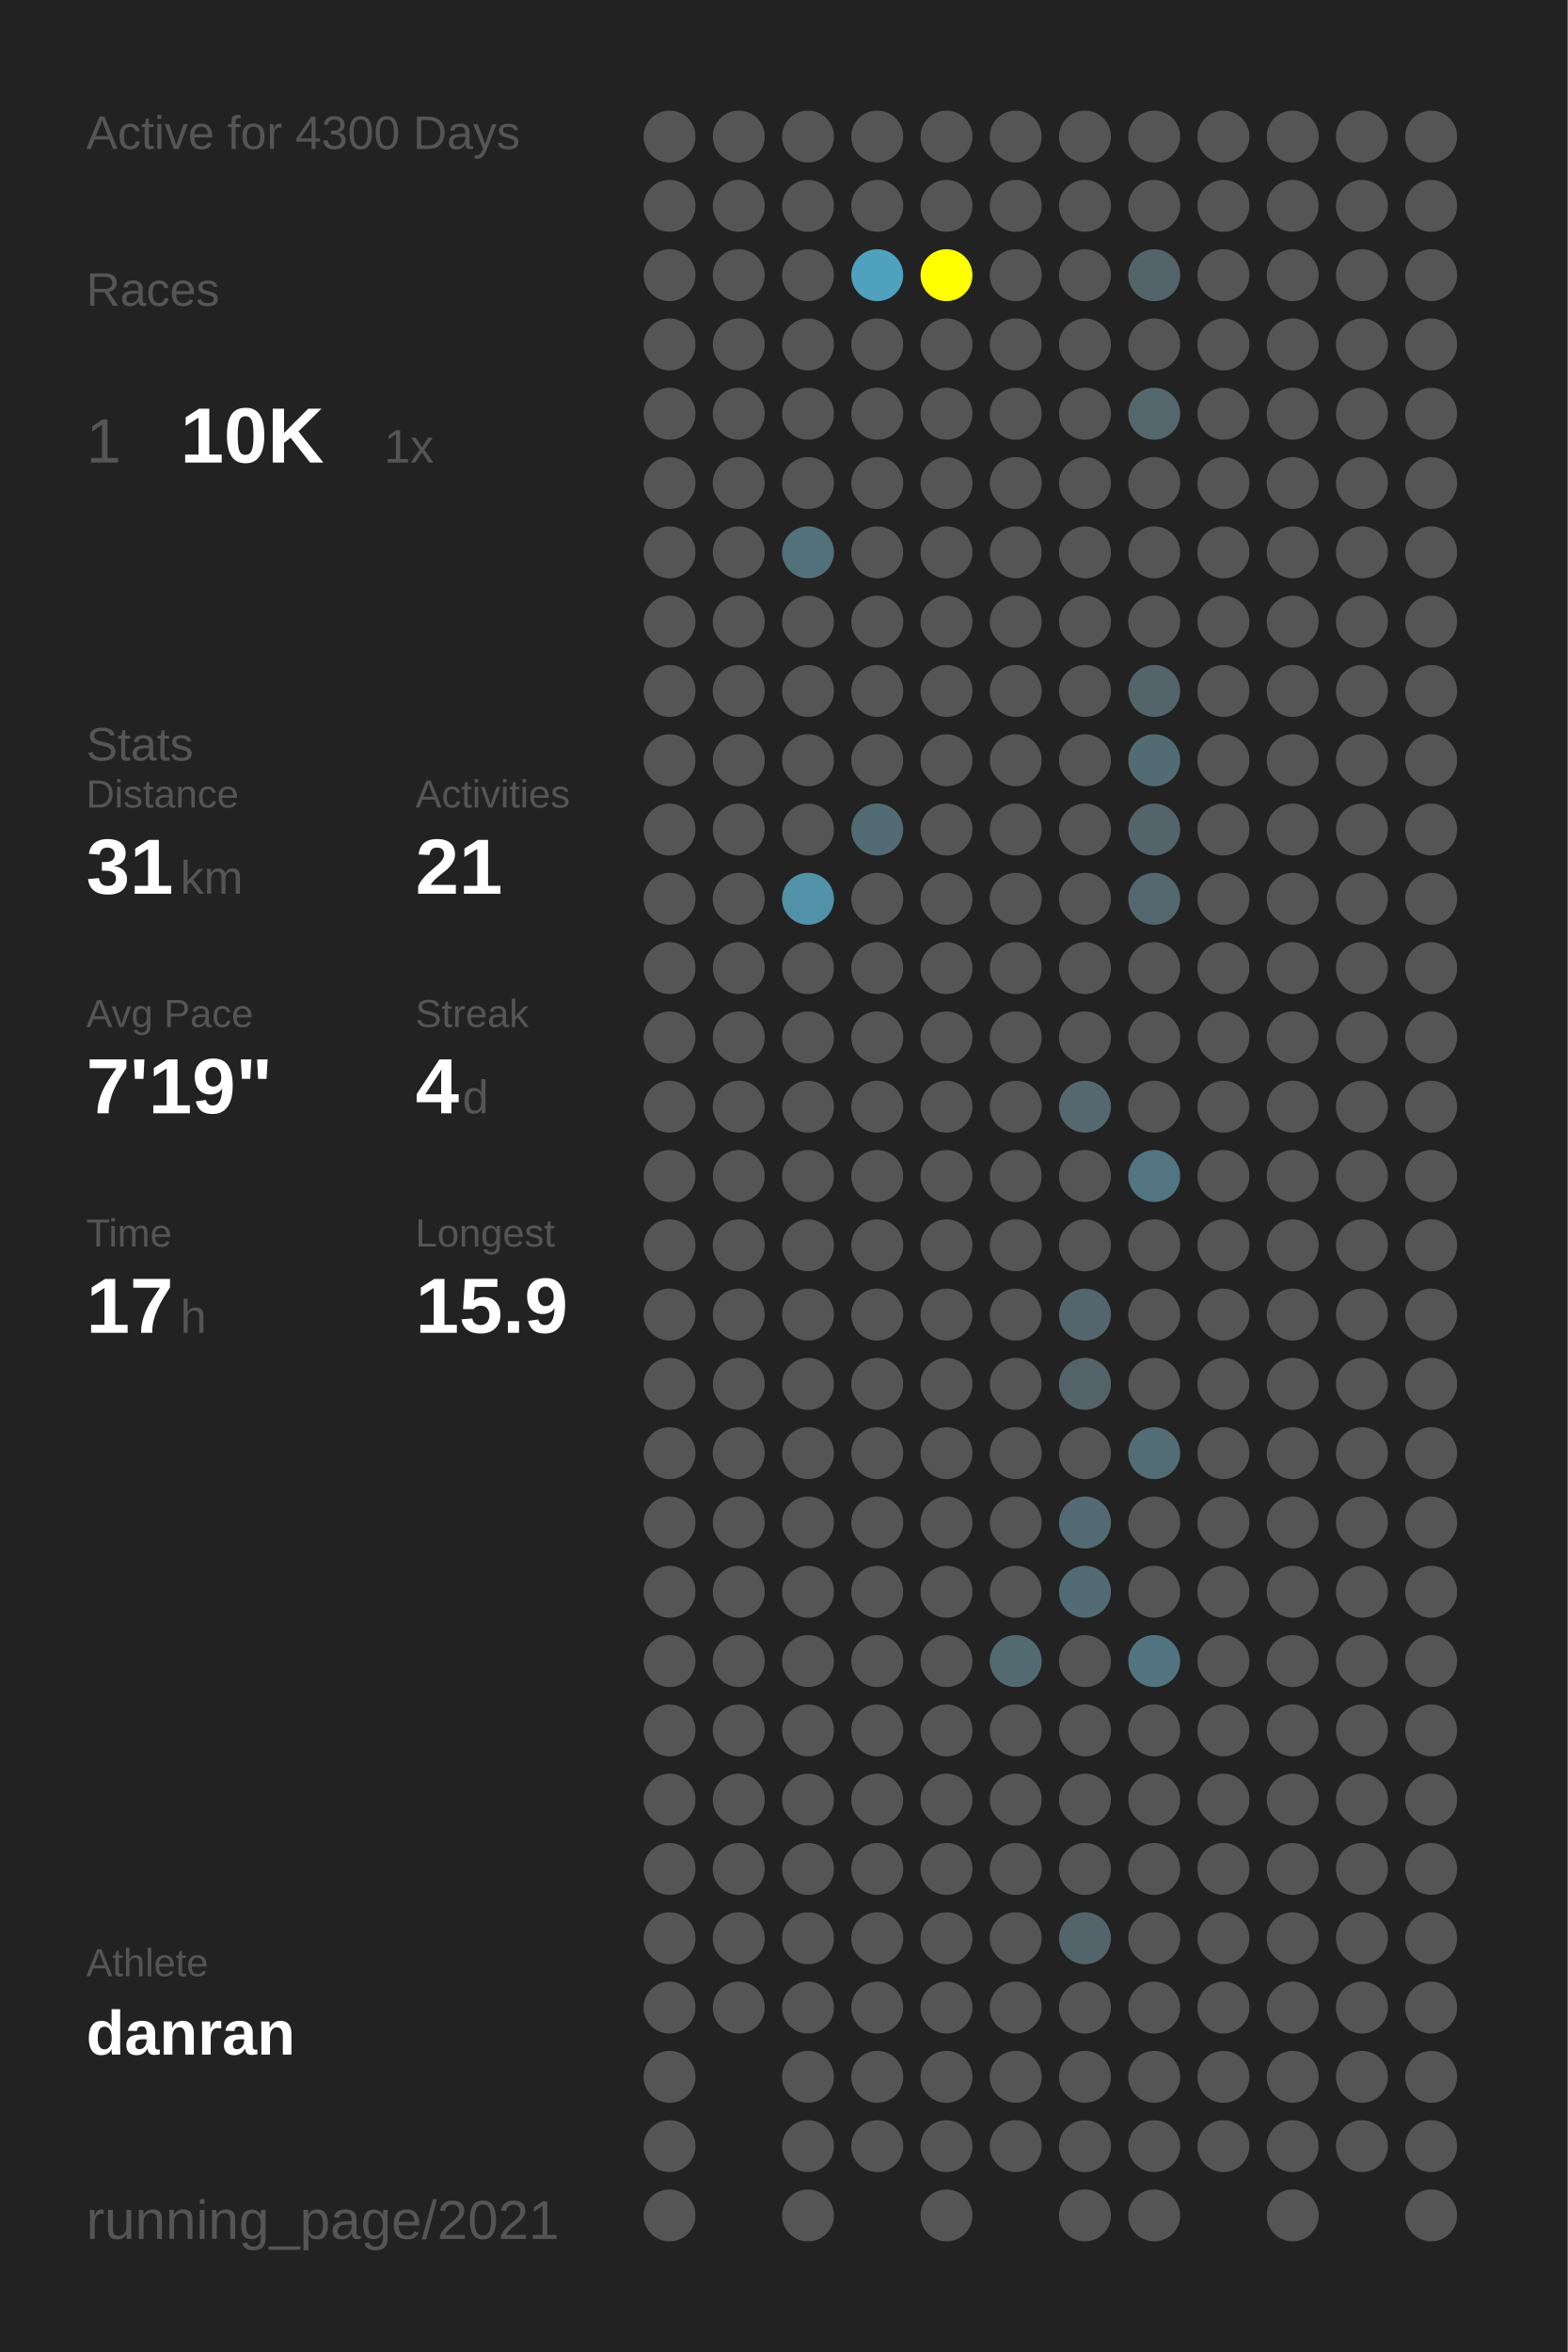
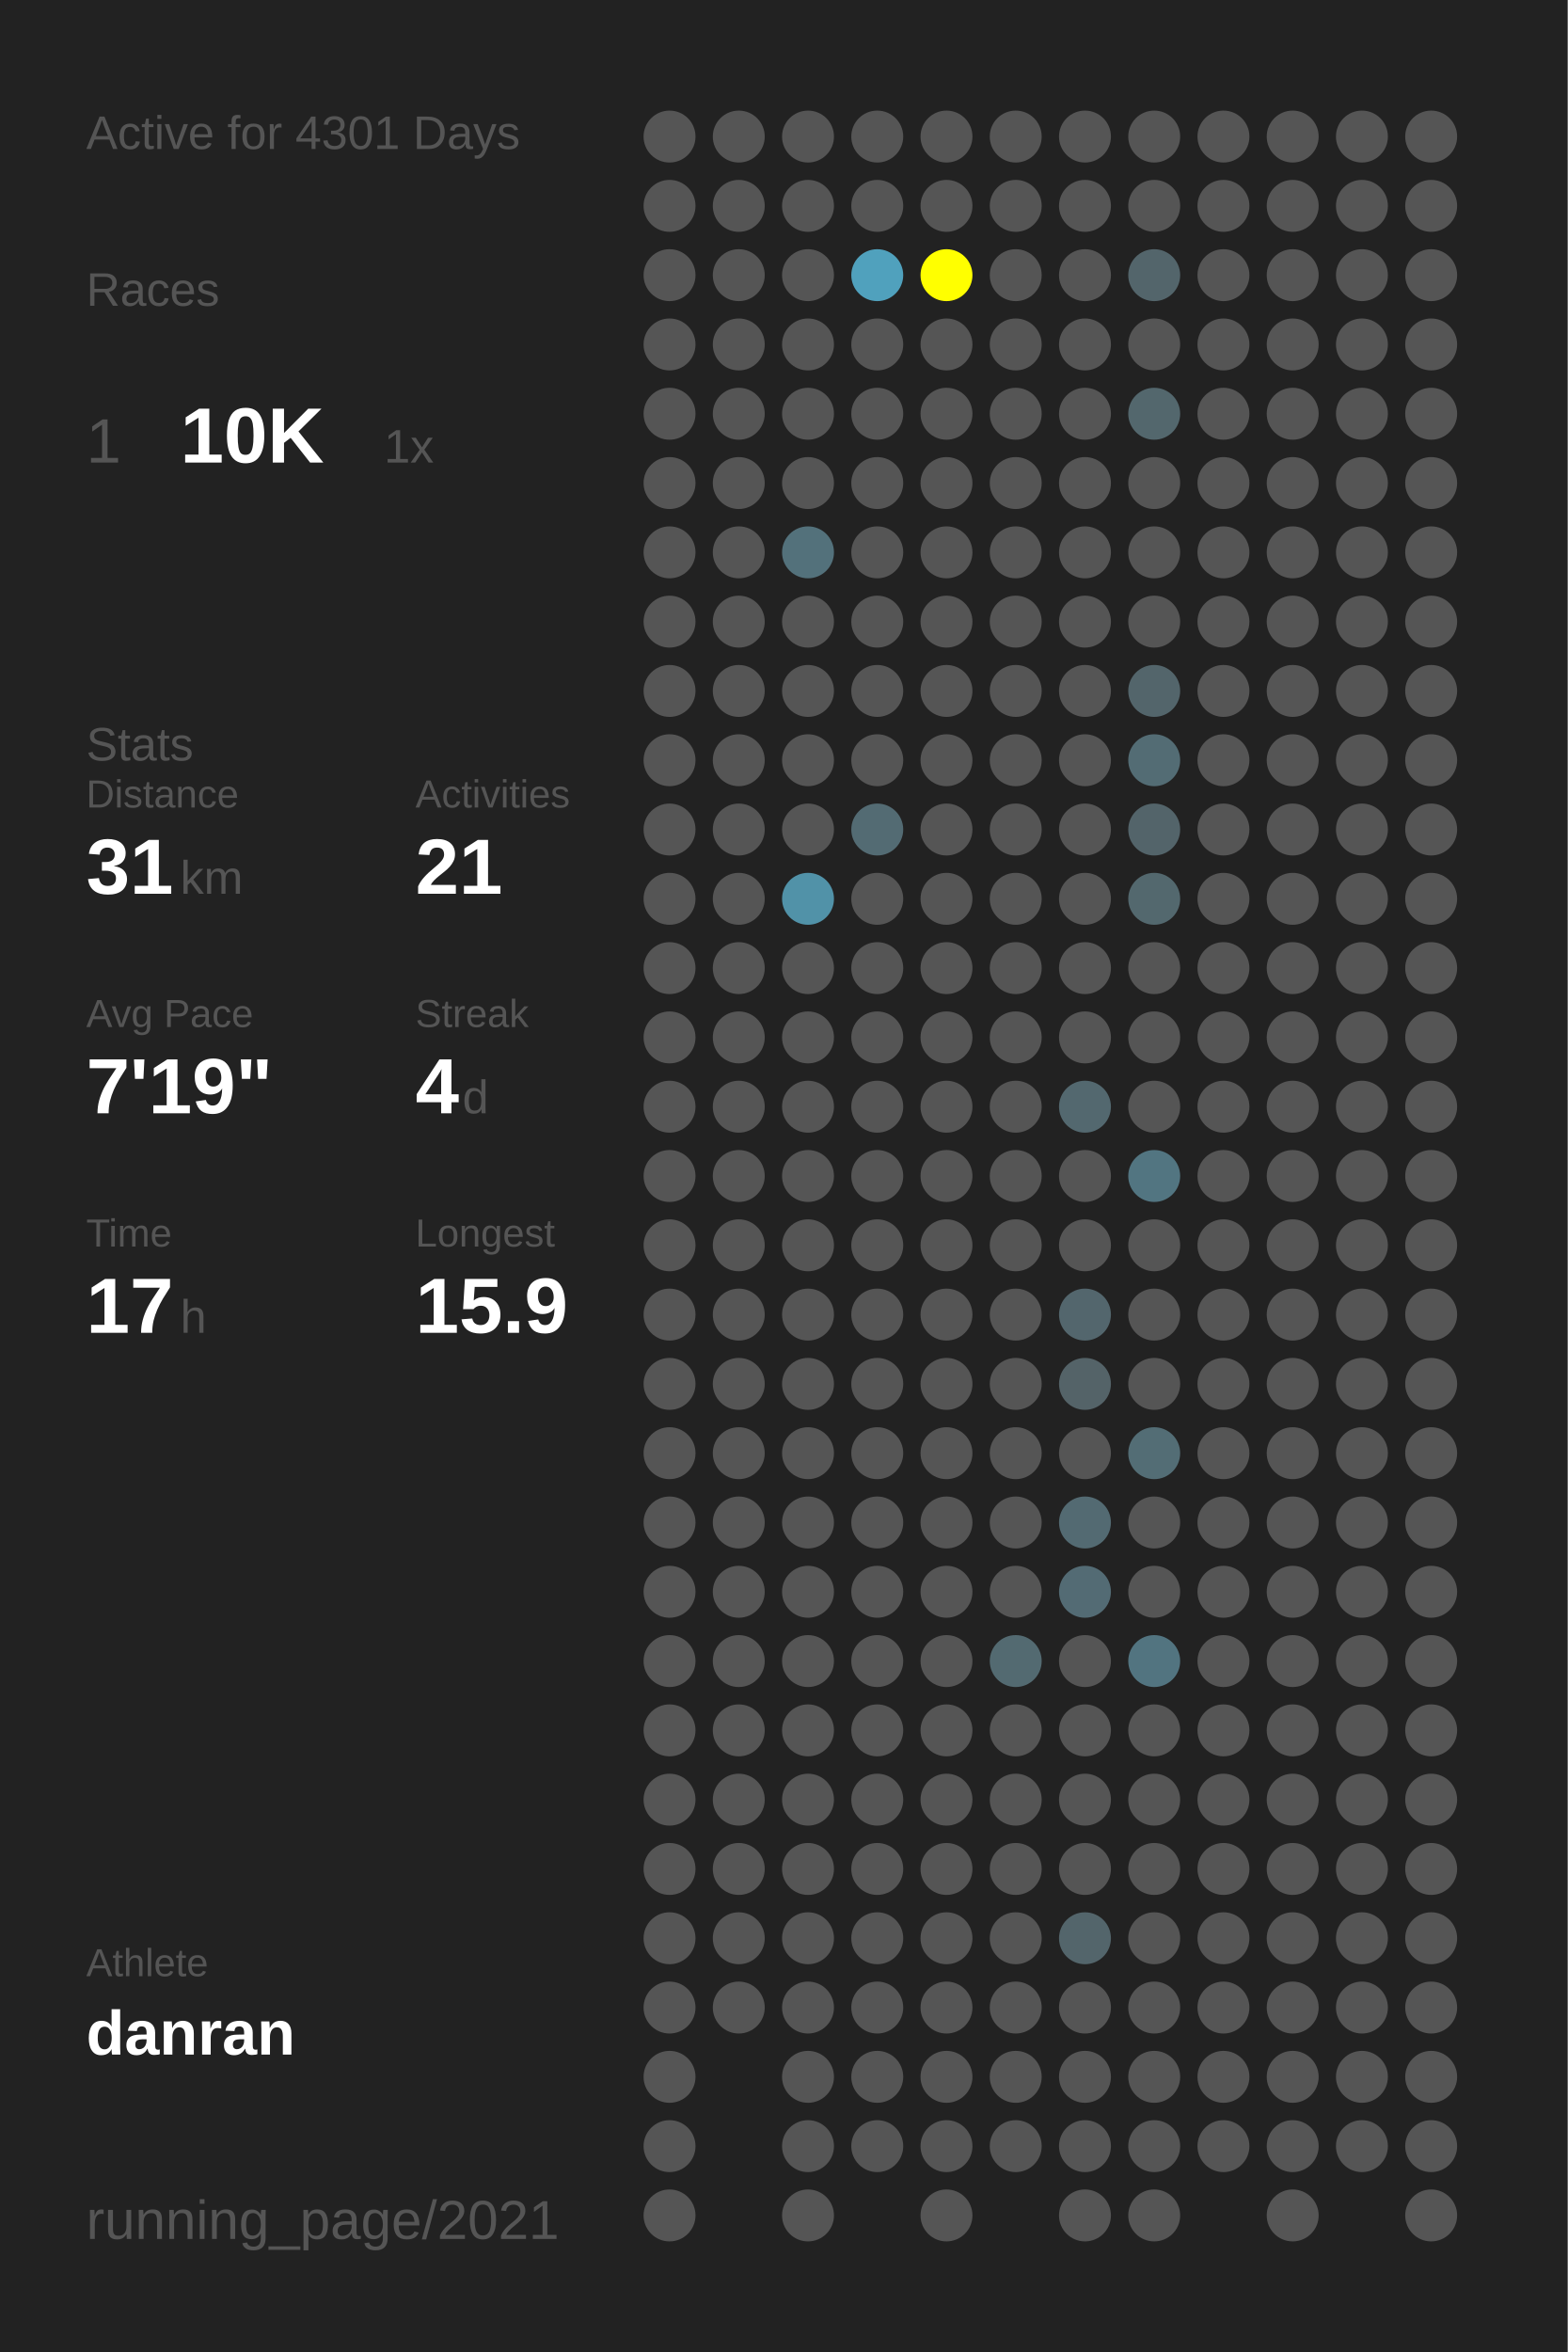
<svg xmlns="http://www.w3.org/2000/svg" baseProfile="full" height="300mm" version="1.1" viewBox="0,0,200,300" width="200mm">
  <defs />
  <rect fill="#222222" height="300" width="200" x="0" y="0" />
-   <text fill="#555555" style="font-size:6px; font-family:Arial;" x="11" y="19">Active for 4300 Days</text>
+   <text fill="#555555" style="font-size:6px; font-family:Arial;" x="11" y="19">Active for 4301 Days</text>
  <text fill="#555555" style="font-size:6px; font-family:Arial;" x="11" y="39">Races</text>
  <text fill="#555555" style="font-size:8px; font-family:Arial;" x="11" y="59">1</text>
  <text fill="#FFFFFF" style="font-size:10px; font-family:Arial; font-weight:bold;" x="23" y="59">10K</text>
  <text fill="#555555" style="font-size:6px; font-family:Arial;" x="49" y="59">1x</text>
  <text fill="#555555" style="font-size:6px; font-family:Arial;" x="11" y="97">Stats</text>
  <text fill="#555555" style="font-size:5px; font-family:Arial;" x="11" y="103">Distance</text>
  <text fill="#FFFFFF" style="font-size:10px; font-family:Arial; font-weight:bold;" x="11" y="114">31</text>
  <text fill="#555555" style="font-size:6px; font-family:Arial;" x="23" y="114">km</text>
  <text fill="#555555" style="font-size:5px; font-family:Arial;" x="53" y="103">Activities</text>
  <text fill="#FFFFFF" style="font-size:10px; font-family:Arial; font-weight:bold;" x="53" y="114">21</text>
  <text fill="#555555" style="font-size:5px; font-family:Arial;" x="11" y="131">Avg Pace</text>
  <text fill="#FFFFFF" style="font-size:10px; font-family:Arial; font-weight:bold;" x="11" y="142">7'19"</text>
  <text fill="#555555" style="font-size:5px; font-family:Arial;" x="53" y="131">Streak</text>
  <text fill="#FFFFFF" style="font-size:10px; font-family:Arial; font-weight:bold;" x="53" y="142">4</text>
  <text fill="#555555" style="font-size:6px; font-family:Arial;" x="59" y="142">d</text>
  <text fill="#555555" style="font-size:5px; font-family:Arial;" x="11" y="159">Time</text>
  <text fill="#FFFFFF" style="font-size:10px; font-family:Arial; font-weight:bold;" x="11" y="170">17</text>
  <text fill="#555555" style="font-size:6px; font-family:Arial;" x="23" y="170">h</text>
  <text fill="#555555" style="font-size:5px; font-family:Arial;" x="53" y="159">Longest</text>
  <text fill="#FFFFFF" style="font-size:10px; font-family:Arial; font-weight:bold;" x="53" y="170">15.9</text>
  <text fill="#555555" style="font-size:5px; font-family:Arial;" x="11" y="252.065">Athlete</text>
  <text fill="#FFFFFF" style="font-size:8px; font-family:Arial; font-weight:bold;" x="11" y="262.065">danran</text>
  <text fill="#555555" style="font-size:7px; font-family:Arial;" x="11" y="285.581">running_page/2021</text>
  <circle cx="85.417" cy="17.419" fill="#555555" r="3.312" />
  <circle cx="85.417" cy="26.258" fill="#555555" r="3.312" />
  <circle cx="85.417" cy="35.097" fill="#555555" r="3.312" />
  <circle cx="85.417" cy="43.935" fill="#555555" r="3.312" />
  <circle cx="85.417" cy="52.774" fill="#555555" r="3.312" />
  <circle cx="85.417" cy="61.613" fill="#555555" r="3.312" />
  <circle cx="85.417" cy="70.452" fill="#555555" r="3.312" />
  <circle cx="85.417" cy="79.29" fill="#555555" r="3.312" />
  <circle cx="85.417" cy="88.129" fill="#555555" r="3.312" />
  <circle cx="85.417" cy="96.968" fill="#555555" r="3.312" />
  <circle cx="85.417" cy="105.806" fill="#555555" r="3.312" />
  <circle cx="85.417" cy="114.645" fill="#555555" r="3.312" />
  <circle cx="85.417" cy="123.484" fill="#555555" r="3.312" />
  <circle cx="85.417" cy="132.323" fill="#555555" r="3.312" />
  <circle cx="85.417" cy="141.161" fill="#555555" r="3.312" />
  <circle cx="85.417" cy="150" fill="#555555" r="3.312" />
  <circle cx="85.417" cy="158.839" fill="#555555" r="3.312" />
  <circle cx="85.417" cy="167.677" fill="#555555" r="3.312" />
  <circle cx="85.417" cy="176.516" fill="#555555" r="3.312" />
  <circle cx="85.417" cy="185.355" fill="#555555" r="3.312" />
  <circle cx="85.417" cy="194.194" fill="#555555" r="3.312" />
  <circle cx="85.417" cy="203.032" fill="#555555" r="3.312" />
  <circle cx="85.417" cy="211.871" fill="#555555" r="3.312" />
  <circle cx="85.417" cy="220.71" fill="#555555" r="3.312" />
  <circle cx="85.417" cy="229.548" fill="#555555" r="3.312" />
  <circle cx="85.417" cy="238.387" fill="#555555" r="3.312" />
  <circle cx="85.417" cy="247.226" fill="#555555" r="3.312" />
  <circle cx="85.417" cy="256.065" fill="#555555" r="3.312" />
  <circle cx="85.417" cy="264.903" fill="#555555" r="3.312" />
  <circle cx="85.417" cy="273.742" fill="#555555" r="3.312" />
  <circle cx="85.417" cy="282.581" fill="#555555" r="3.312" />
  <circle cx="94.25" cy="17.419" fill="#555555" r="3.312" />
  <circle cx="94.25" cy="26.258" fill="#555555" r="3.312" />
  <circle cx="94.25" cy="35.097" fill="#555555" r="3.312" />
  <circle cx="94.25" cy="43.935" fill="#555555" r="3.312" />
  <circle cx="94.25" cy="52.774" fill="#555555" r="3.312" />
  <circle cx="94.25" cy="61.613" fill="#555555" r="3.312" />
  <circle cx="94.25" cy="70.452" fill="#555555" r="3.312" />
  <circle cx="94.25" cy="79.29" fill="#555555" r="3.312" />
  <circle cx="94.25" cy="88.129" fill="#555555" r="3.312" />
  <circle cx="94.25" cy="96.968" fill="#555555" r="3.312" />
  <circle cx="94.25" cy="105.806" fill="#555555" r="3.312" />
  <circle cx="94.25" cy="114.645" fill="#555555" r="3.312" />
  <circle cx="94.25" cy="123.484" fill="#555555" r="3.312" />
  <circle cx="94.25" cy="132.323" fill="#555555" r="3.312" />
  <circle cx="94.25" cy="141.161" fill="#555555" r="3.312" />
  <circle cx="94.25" cy="150" fill="#555555" r="3.312" />
  <circle cx="94.25" cy="158.839" fill="#555555" r="3.312" />
  <circle cx="94.25" cy="167.677" fill="#555555" r="3.312" />
  <circle cx="94.25" cy="176.516" fill="#555555" r="3.312" />
  <circle cx="94.25" cy="185.355" fill="#555555" r="3.312" />
  <circle cx="94.25" cy="194.194" fill="#555555" r="3.312" />
  <circle cx="94.25" cy="203.032" fill="#555555" r="3.312" />
  <circle cx="94.25" cy="211.871" fill="#555555" r="3.312" />
  <circle cx="94.25" cy="220.71" fill="#555555" r="3.312" />
  <circle cx="94.25" cy="229.548" fill="#555555" r="3.312" />
  <circle cx="94.25" cy="238.387" fill="#555555" r="3.312" />
  <circle cx="94.25" cy="247.226" fill="#555555" r="3.312" />
  <circle cx="94.25" cy="256.065" fill="#555555" r="3.312" />
  <circle cx="103.083" cy="17.419" fill="#555555" r="3.312" />
  <circle cx="103.083" cy="26.258" fill="#555555" r="3.312" />
  <circle cx="103.083" cy="35.097" fill="#555555" r="3.312" />
  <circle cx="103.083" cy="43.935" fill="#555555" r="3.312" />
  <circle cx="103.083" cy="52.774" fill="#555555" r="3.312" />
  <circle cx="103.083" cy="61.613" fill="#555555" r="3.312" />
  <circle cx="103.083" cy="70.452" fill="#53717b" r="3.312" />
  <circle cx="103.083" cy="79.29" fill="#555555" r="3.312" />
  <circle cx="103.083" cy="88.129" fill="#555555" r="3.312" />
  <circle cx="103.083" cy="96.968" fill="#555555" r="3.312" />
  <circle cx="103.083" cy="105.806" fill="#555555" r="3.312" />
  <circle cx="103.083" cy="114.645" fill="#5192a8" r="3.312" />
  <circle cx="103.083" cy="123.484" fill="#555555" r="3.312" />
  <circle cx="103.083" cy="132.323" fill="#555555" r="3.312" />
  <circle cx="103.083" cy="141.161" fill="#555555" r="3.312" />
  <circle cx="103.083" cy="150" fill="#555555" r="3.312" />
  <circle cx="103.083" cy="158.839" fill="#555555" r="3.312" />
  <circle cx="103.083" cy="167.677" fill="#555555" r="3.312" />
  <circle cx="103.083" cy="176.516" fill="#555555" r="3.312" />
  <circle cx="103.083" cy="185.355" fill="#555555" r="3.312" />
  <circle cx="103.083" cy="194.194" fill="#555555" r="3.312" />
  <circle cx="103.083" cy="203.032" fill="#555555" r="3.312" />
  <circle cx="103.083" cy="211.871" fill="#555555" r="3.312" />
  <circle cx="103.083" cy="220.71" fill="#555555" r="3.312" />
  <circle cx="103.083" cy="229.548" fill="#555555" r="3.312" />
  <circle cx="103.083" cy="238.387" fill="#555555" r="3.312" />
  <circle cx="103.083" cy="247.226" fill="#555555" r="3.312" />
  <circle cx="103.083" cy="256.065" fill="#555555" r="3.312" />
  <circle cx="103.083" cy="264.903" fill="#555555" r="3.312" />
  <circle cx="103.083" cy="273.742" fill="#555555" r="3.312" />
  <circle cx="103.083" cy="282.581" fill="#555555" r="3.312" />
  <circle cx="111.917" cy="17.419" fill="#555555" r="3.312" />
  <circle cx="111.917" cy="26.258" fill="#555555" r="3.312" />
  <circle cx="111.917" cy="35.097" fill="#50a1bd" r="3.312" />
  <circle cx="111.917" cy="43.935" fill="#555555" r="3.312" />
  <circle cx="111.917" cy="52.774" fill="#555555" r="3.312" />
  <circle cx="111.917" cy="61.613" fill="#555555" r="3.312" />
  <circle cx="111.917" cy="70.452" fill="#555555" r="3.312" />
  <circle cx="111.917" cy="79.29" fill="#555555" r="3.312" />
  <circle cx="111.917" cy="88.129" fill="#555555" r="3.312" />
  <circle cx="111.917" cy="96.968" fill="#555555" r="3.312" />
  <circle cx="111.917" cy="105.806" fill="#536b73" r="3.312" />
  <circle cx="111.917" cy="114.645" fill="#555555" r="3.312" />
  <circle cx="111.917" cy="123.484" fill="#555555" r="3.312" />
  <circle cx="111.917" cy="132.323" fill="#555555" r="3.312" />
  <circle cx="111.917" cy="141.161" fill="#555555" r="3.312" />
  <circle cx="111.917" cy="150" fill="#555555" r="3.312" />
  <circle cx="111.917" cy="158.839" fill="#555555" r="3.312" />
  <circle cx="111.917" cy="167.677" fill="#555555" r="3.312" />
  <circle cx="111.917" cy="176.516" fill="#555555" r="3.312" />
  <circle cx="111.917" cy="185.355" fill="#555555" r="3.312" />
  <circle cx="111.917" cy="194.194" fill="#555555" r="3.312" />
  <circle cx="111.917" cy="203.032" fill="#555555" r="3.312" />
  <circle cx="111.917" cy="211.871" fill="#555555" r="3.312" />
  <circle cx="111.917" cy="220.71" fill="#555555" r="3.312" />
  <circle cx="111.917" cy="229.548" fill="#555555" r="3.312" />
  <circle cx="111.917" cy="238.387" fill="#555555" r="3.312" />
  <circle cx="111.917" cy="247.226" fill="#555555" r="3.312" />
  <circle cx="111.917" cy="256.065" fill="#555555" r="3.312" />
  <circle cx="111.917" cy="264.903" fill="#555555" r="3.312" />
  <circle cx="111.917" cy="273.742" fill="#555555" r="3.312" />
  <circle cx="120.75" cy="17.419" fill="#555555" r="3.312" />
  <circle cx="120.75" cy="26.258" fill="#555555" r="3.312" />
  <circle cx="120.75" cy="35.097" fill="#FFFF00" r="3.312" />
  <circle cx="120.75" cy="43.935" fill="#555555" r="3.312" />
  <circle cx="120.75" cy="52.774" fill="#555555" r="3.312" />
  <circle cx="120.75" cy="61.613" fill="#555555" r="3.312" />
  <circle cx="120.75" cy="70.452" fill="#555555" r="3.312" />
  <circle cx="120.75" cy="79.29" fill="#555555" r="3.312" />
  <circle cx="120.75" cy="88.129" fill="#555555" r="3.312" />
  <circle cx="120.75" cy="96.968" fill="#555555" r="3.312" />
  <circle cx="120.75" cy="105.806" fill="#555555" r="3.312" />
  <circle cx="120.75" cy="114.645" fill="#555555" r="3.312" />
  <circle cx="120.75" cy="123.484" fill="#555555" r="3.312" />
  <circle cx="120.75" cy="132.323" fill="#555555" r="3.312" />
  <circle cx="120.75" cy="141.161" fill="#555555" r="3.312" />
  <circle cx="120.75" cy="150" fill="#555555" r="3.312" />
  <circle cx="120.75" cy="158.839" fill="#555555" r="3.312" />
  <circle cx="120.75" cy="167.677" fill="#555555" r="3.312" />
  <circle cx="120.75" cy="176.516" fill="#555555" r="3.312" />
  <circle cx="120.75" cy="185.355" fill="#555555" r="3.312" />
  <circle cx="120.75" cy="194.194" fill="#555555" r="3.312" />
  <circle cx="120.75" cy="203.032" fill="#555555" r="3.312" />
  <circle cx="120.75" cy="211.871" fill="#555555" r="3.312" />
  <circle cx="120.75" cy="220.71" fill="#555555" r="3.312" />
  <circle cx="120.75" cy="229.548" fill="#555555" r="3.312" />
  <circle cx="120.75" cy="238.387" fill="#555555" r="3.312" />
  <circle cx="120.75" cy="247.226" fill="#555555" r="3.312" />
  <circle cx="120.75" cy="256.065" fill="#555555" r="3.312" />
  <circle cx="120.75" cy="264.903" fill="#555555" r="3.312" />
  <circle cx="120.75" cy="273.742" fill="#555555" r="3.312" />
  <circle cx="120.75" cy="282.581" fill="#555555" r="3.312" />
  <circle cx="129.583" cy="17.419" fill="#555555" r="3.312" />
  <circle cx="129.583" cy="26.258" fill="#555555" r="3.312" />
  <circle cx="129.583" cy="35.097" fill="#555555" r="3.312" />
  <circle cx="129.583" cy="43.935" fill="#555555" r="3.312" />
  <circle cx="129.583" cy="52.774" fill="#555555" r="3.312" />
  <circle cx="129.583" cy="61.613" fill="#555555" r="3.312" />
  <circle cx="129.583" cy="70.452" fill="#555555" r="3.312" />
  <circle cx="129.583" cy="79.29" fill="#555555" r="3.312" />
  <circle cx="129.583" cy="88.129" fill="#555555" r="3.312" />
  <circle cx="129.583" cy="96.968" fill="#555555" r="3.312" />
  <circle cx="129.583" cy="105.806" fill="#555555" r="3.312" />
  <circle cx="129.583" cy="114.645" fill="#555555" r="3.312" />
  <circle cx="129.583" cy="123.484" fill="#555555" r="3.312" />
  <circle cx="129.583" cy="132.323" fill="#555555" r="3.312" />
  <circle cx="129.583" cy="141.161" fill="#555555" r="3.312" />
  <circle cx="129.583" cy="150" fill="#555555" r="3.312" />
  <circle cx="129.583" cy="158.839" fill="#555555" r="3.312" />
  <circle cx="129.583" cy="167.677" fill="#555555" r="3.312" />
  <circle cx="129.583" cy="176.516" fill="#555555" r="3.312" />
  <circle cx="129.583" cy="185.355" fill="#555555" r="3.312" />
  <circle cx="129.583" cy="194.194" fill="#555555" r="3.312" />
  <circle cx="129.583" cy="203.032" fill="#555555" r="3.312" />
  <circle cx="129.583" cy="211.871" fill="#536a71" r="3.312" />
  <circle cx="129.583" cy="220.71" fill="#555555" r="3.312" />
  <circle cx="129.583" cy="229.548" fill="#555555" r="3.312" />
  <circle cx="129.583" cy="238.387" fill="#555555" r="3.312" />
  <circle cx="129.583" cy="247.226" fill="#555555" r="3.312" />
  <circle cx="129.583" cy="256.065" fill="#555555" r="3.312" />
  <circle cx="129.583" cy="264.903" fill="#555555" r="3.312" />
  <circle cx="129.583" cy="273.742" fill="#555555" r="3.312" />
  <circle cx="138.417" cy="17.419" fill="#555555" r="3.312" />
  <circle cx="138.417" cy="26.258" fill="#555555" r="3.312" />
  <circle cx="138.417" cy="35.097" fill="#555555" r="3.312" />
  <circle cx="138.417" cy="43.935" fill="#555555" r="3.312" />
  <circle cx="138.417" cy="52.774" fill="#555555" r="3.312" />
  <circle cx="138.417" cy="61.613" fill="#555555" r="3.312" />
  <circle cx="138.417" cy="70.452" fill="#555555" r="3.312" />
  <circle cx="138.417" cy="79.29" fill="#555555" r="3.312" />
  <circle cx="138.417" cy="88.129" fill="#555555" r="3.312" />
  <circle cx="138.417" cy="96.968" fill="#555555" r="3.312" />
  <circle cx="138.417" cy="105.806" fill="#555555" r="3.312" />
  <circle cx="138.417" cy="114.645" fill="#555555" r="3.312" />
  <circle cx="138.417" cy="123.484" fill="#555555" r="3.312" />
  <circle cx="138.417" cy="132.323" fill="#555555" r="3.312" />
  <circle cx="138.417" cy="141.161" fill="#53686f" r="3.312" />
  <circle cx="138.417" cy="150" fill="#555555" r="3.312" />
  <circle cx="138.417" cy="158.839" fill="#555555" r="3.312" />
  <circle cx="138.417" cy="167.677" fill="#53666d" r="3.312" />
  <circle cx="138.417" cy="176.516" fill="#546368" r="3.312" />
  <circle cx="138.417" cy="185.355" fill="#555555" r="3.312" />
  <circle cx="138.417" cy="194.194" fill="#536a72" r="3.312" />
  <circle cx="138.417" cy="203.032" fill="#536b74" r="3.312" />
  <circle cx="138.417" cy="211.871" fill="#555555" r="3.312" />
  <circle cx="138.417" cy="220.71" fill="#555555" r="3.312" />
  <circle cx="138.417" cy="229.548" fill="#555555" r="3.312" />
  <circle cx="138.417" cy="238.387" fill="#555555" r="3.312" />
  <circle cx="138.417" cy="247.226" fill="#53656b" r="3.312" />
  <circle cx="138.417" cy="256.065" fill="#555555" r="3.312" />
  <circle cx="138.417" cy="264.903" fill="#555555" r="3.312" />
  <circle cx="138.417" cy="273.742" fill="#555555" r="3.312" />
  <circle cx="138.417" cy="282.581" fill="#555555" r="3.312" />
  <circle cx="147.25" cy="17.419" fill="#555555" r="3.312" />
  <circle cx="147.25" cy="26.258" fill="#555555" r="3.312" />
  <circle cx="147.25" cy="35.097" fill="#53656b" r="3.312" />
  <circle cx="147.25" cy="43.935" fill="#555555" r="3.312" />
  <circle cx="147.25" cy="52.774" fill="#53676d" r="3.312" />
  <circle cx="147.25" cy="61.613" fill="#555555" r="3.312" />
  <circle cx="147.25" cy="70.452" fill="#555555" r="3.312" />
  <circle cx="147.25" cy="79.29" fill="#555555" r="3.312" />
  <circle cx="147.25" cy="88.129" fill="#53656b" r="3.312" />
  <circle cx="147.25" cy="96.968" fill="#536c74" r="3.312" />
  <circle cx="147.25" cy="105.806" fill="#53646a" r="3.312" />
  <circle cx="147.25" cy="114.645" fill="#53686e" r="3.312" />
  <circle cx="147.25" cy="123.484" fill="#555555" r="3.312" />
  <circle cx="147.25" cy="132.323" fill="#555555" r="3.312" />
  <circle cx="147.25" cy="141.161" fill="#555555" r="3.312" />
  <circle cx="147.25" cy="150" fill="#527581" r="3.312" />
  <circle cx="147.25" cy="158.839" fill="#555555" r="3.312" />
  <circle cx="147.25" cy="167.677" fill="#555555" r="3.312" />
  <circle cx="147.25" cy="176.516" fill="#555555" r="3.312" />
  <circle cx="147.25" cy="185.355" fill="#536d75" r="3.312" />
  <circle cx="147.25" cy="194.194" fill="#555555" r="3.312" />
  <circle cx="147.25" cy="203.032" fill="#555555" r="3.312" />
  <circle cx="147.25" cy="211.871" fill="#527480" r="3.312" />
  <circle cx="147.25" cy="220.71" fill="#555555" r="3.312" />
  <circle cx="147.25" cy="229.548" fill="#555555" r="3.312" />
  <circle cx="147.25" cy="238.387" fill="#555555" r="3.312" />
  <circle cx="147.25" cy="247.226" fill="#555555" r="3.312" />
  <circle cx="147.25" cy="256.065" fill="#555555" r="3.312" />
  <circle cx="147.25" cy="264.903" fill="#555555" r="3.312" />
  <circle cx="147.25" cy="273.742" fill="#555555" r="3.312" />
  <circle cx="147.25" cy="282.581" fill="#555555" r="3.312" />
  <circle cx="156.083" cy="17.419" fill="#555555" r="3.312" />
  <circle cx="156.083" cy="26.258" fill="#555555" r="3.312" />
  <circle cx="156.083" cy="35.097" fill="#555555" r="3.312" />
  <circle cx="156.083" cy="43.935" fill="#555555" r="3.312" />
  <circle cx="156.083" cy="52.774" fill="#555555" r="3.312" />
  <circle cx="156.083" cy="61.613" fill="#555555" r="3.312" />
  <circle cx="156.083" cy="70.452" fill="#555555" r="3.312" />
  <circle cx="156.083" cy="79.29" fill="#555555" r="3.312" />
  <circle cx="156.083" cy="88.129" fill="#555555" r="3.312" />
  <circle cx="156.083" cy="96.968" fill="#555555" r="3.312" />
  <circle cx="156.083" cy="105.806" fill="#555555" r="3.312" />
  <circle cx="156.083" cy="114.645" fill="#555555" r="3.312" />
  <circle cx="156.083" cy="123.484" fill="#555555" r="3.312" />
  <circle cx="156.083" cy="132.323" fill="#555555" r="3.312" />
  <circle cx="156.083" cy="141.161" fill="#555555" r="3.312" />
  <circle cx="156.083" cy="150" fill="#555555" r="3.312" />
  <circle cx="156.083" cy="158.839" fill="#555555" r="3.312" />
  <circle cx="156.083" cy="167.677" fill="#555555" r="3.312" />
  <circle cx="156.083" cy="176.516" fill="#555555" r="3.312" />
  <circle cx="156.083" cy="185.355" fill="#555555" r="3.312" />
  <circle cx="156.083" cy="194.194" fill="#555555" r="3.312" />
  <circle cx="156.083" cy="203.032" fill="#555555" r="3.312" />
  <circle cx="156.083" cy="211.871" fill="#555555" r="3.312" />
  <circle cx="156.083" cy="220.71" fill="#555555" r="3.312" />
  <circle cx="156.083" cy="229.548" fill="#555555" r="3.312" />
  <circle cx="156.083" cy="238.387" fill="#555555" r="3.312" />
  <circle cx="156.083" cy="247.226" fill="#555555" r="3.312" />
  <circle cx="156.083" cy="256.065" fill="#555555" r="3.312" />
  <circle cx="156.083" cy="264.903" fill="#555555" r="3.312" />
  <circle cx="156.083" cy="273.742" fill="#555555" r="3.312" />
  <circle cx="164.917" cy="17.419" fill="#555555" r="3.312" />
  <circle cx="164.917" cy="26.258" fill="#555555" r="3.312" />
  <circle cx="164.917" cy="35.097" fill="#555555" r="3.312" />
  <circle cx="164.917" cy="43.935" fill="#555555" r="3.312" />
  <circle cx="164.917" cy="52.774" fill="#555555" r="3.312" />
  <circle cx="164.917" cy="61.613" fill="#555555" r="3.312" />
  <circle cx="164.917" cy="70.452" fill="#555555" r="3.312" />
  <circle cx="164.917" cy="79.29" fill="#555555" r="3.312" />
  <circle cx="164.917" cy="88.129" fill="#555555" r="3.312" />
  <circle cx="164.917" cy="96.968" fill="#555555" r="3.312" />
  <circle cx="164.917" cy="105.806" fill="#555555" r="3.312" />
  <circle cx="164.917" cy="114.645" fill="#555555" r="3.312" />
  <circle cx="164.917" cy="123.484" fill="#555555" r="3.312" />
  <circle cx="164.917" cy="132.323" fill="#555555" r="3.312" />
  <circle cx="164.917" cy="141.161" fill="#555555" r="3.312" />
  <circle cx="164.917" cy="150" fill="#555555" r="3.312" />
  <circle cx="164.917" cy="158.839" fill="#555555" r="3.312" />
  <circle cx="164.917" cy="167.677" fill="#555555" r="3.312" />
  <circle cx="164.917" cy="176.516" fill="#555555" r="3.312" />
  <circle cx="164.917" cy="185.355" fill="#555555" r="3.312" />
  <circle cx="164.917" cy="194.194" fill="#555555" r="3.312" />
  <circle cx="164.917" cy="203.032" fill="#555555" r="3.312" />
  <circle cx="164.917" cy="211.871" fill="#555555" r="3.312" />
  <circle cx="164.917" cy="220.71" fill="#555555" r="3.312" />
  <circle cx="164.917" cy="229.548" fill="#555555" r="3.312" />
  <circle cx="164.917" cy="238.387" fill="#555555" r="3.312" />
  <circle cx="164.917" cy="247.226" fill="#555555" r="3.312" />
  <circle cx="164.917" cy="256.065" fill="#555555" r="3.312" />
  <circle cx="164.917" cy="264.903" fill="#555555" r="3.312" />
  <circle cx="164.917" cy="273.742" fill="#555555" r="3.312" />
  <circle cx="164.917" cy="282.581" fill="#555555" r="3.312" />
  <circle cx="173.75" cy="17.419" fill="#555555" r="3.312" />
  <circle cx="173.75" cy="26.258" fill="#555555" r="3.312" />
  <circle cx="173.75" cy="35.097" fill="#555555" r="3.312" />
  <circle cx="173.75" cy="43.935" fill="#555555" r="3.312" />
  <circle cx="173.75" cy="52.774" fill="#555555" r="3.312" />
  <circle cx="173.75" cy="61.613" fill="#555555" r="3.312" />
  <circle cx="173.75" cy="70.452" fill="#555555" r="3.312" />
  <circle cx="173.75" cy="79.29" fill="#555555" r="3.312" />
  <circle cx="173.75" cy="88.129" fill="#555555" r="3.312" />
  <circle cx="173.75" cy="96.968" fill="#555555" r="3.312" />
  <circle cx="173.75" cy="105.806" fill="#555555" r="3.312" />
  <circle cx="173.75" cy="114.645" fill="#555555" r="3.312" />
  <circle cx="173.75" cy="123.484" fill="#555555" r="3.312" />
  <circle cx="173.75" cy="132.323" fill="#555555" r="3.312" />
  <circle cx="173.75" cy="141.161" fill="#555555" r="3.312" />
  <circle cx="173.75" cy="150" fill="#555555" r="3.312" />
  <circle cx="173.75" cy="158.839" fill="#555555" r="3.312" />
  <circle cx="173.75" cy="167.677" fill="#555555" r="3.312" />
  <circle cx="173.75" cy="176.516" fill="#555555" r="3.312" />
  <circle cx="173.75" cy="185.355" fill="#555555" r="3.312" />
  <circle cx="173.75" cy="194.194" fill="#555555" r="3.312" />
  <circle cx="173.75" cy="203.032" fill="#555555" r="3.312" />
  <circle cx="173.75" cy="211.871" fill="#555555" r="3.312" />
  <circle cx="173.75" cy="220.71" fill="#555555" r="3.312" />
  <circle cx="173.75" cy="229.548" fill="#555555" r="3.312" />
  <circle cx="173.75" cy="238.387" fill="#555555" r="3.312" />
  <circle cx="173.75" cy="247.226" fill="#555555" r="3.312" />
  <circle cx="173.75" cy="256.065" fill="#555555" r="3.312" />
  <circle cx="173.75" cy="264.903" fill="#555555" r="3.312" />
  <circle cx="173.75" cy="273.742" fill="#555555" r="3.312" />
  <circle cx="182.583" cy="17.419" fill="#555555" r="3.312" />
  <circle cx="182.583" cy="26.258" fill="#555555" r="3.312" />
  <circle cx="182.583" cy="35.097" fill="#555555" r="3.312" />
  <circle cx="182.583" cy="43.935" fill="#555555" r="3.312" />
  <circle cx="182.583" cy="52.774" fill="#555555" r="3.312" />
  <circle cx="182.583" cy="61.613" fill="#555555" r="3.312" />
  <circle cx="182.583" cy="70.452" fill="#555555" r="3.312" />
  <circle cx="182.583" cy="79.29" fill="#555555" r="3.312" />
  <circle cx="182.583" cy="88.129" fill="#555555" r="3.312" />
  <circle cx="182.583" cy="96.968" fill="#555555" r="3.312" />
  <circle cx="182.583" cy="105.806" fill="#555555" r="3.312" />
  <circle cx="182.583" cy="114.645" fill="#555555" r="3.312" />
  <circle cx="182.583" cy="123.484" fill="#555555" r="3.312" />
  <circle cx="182.583" cy="132.323" fill="#555555" r="3.312" />
  <circle cx="182.583" cy="141.161" fill="#555555" r="3.312" />
  <circle cx="182.583" cy="150" fill="#555555" r="3.312" />
  <circle cx="182.583" cy="158.839" fill="#555555" r="3.312" />
  <circle cx="182.583" cy="167.677" fill="#555555" r="3.312" />
  <circle cx="182.583" cy="176.516" fill="#555555" r="3.312" />
  <circle cx="182.583" cy="185.355" fill="#555555" r="3.312" />
  <circle cx="182.583" cy="194.194" fill="#555555" r="3.312" />
  <circle cx="182.583" cy="203.032" fill="#555555" r="3.312" />
  <circle cx="182.583" cy="211.871" fill="#555555" r="3.312" />
  <circle cx="182.583" cy="220.71" fill="#555555" r="3.312" />
  <circle cx="182.583" cy="229.548" fill="#555555" r="3.312" />
  <circle cx="182.583" cy="238.387" fill="#555555" r="3.312" />
  <circle cx="182.583" cy="247.226" fill="#555555" r="3.312" />
  <circle cx="182.583" cy="256.065" fill="#555555" r="3.312" />
  <circle cx="182.583" cy="264.903" fill="#555555" r="3.312" />
  <circle cx="182.583" cy="273.742" fill="#555555" r="3.312" />
  <circle cx="182.583" cy="282.581" fill="#555555" r="3.312" />
</svg>
